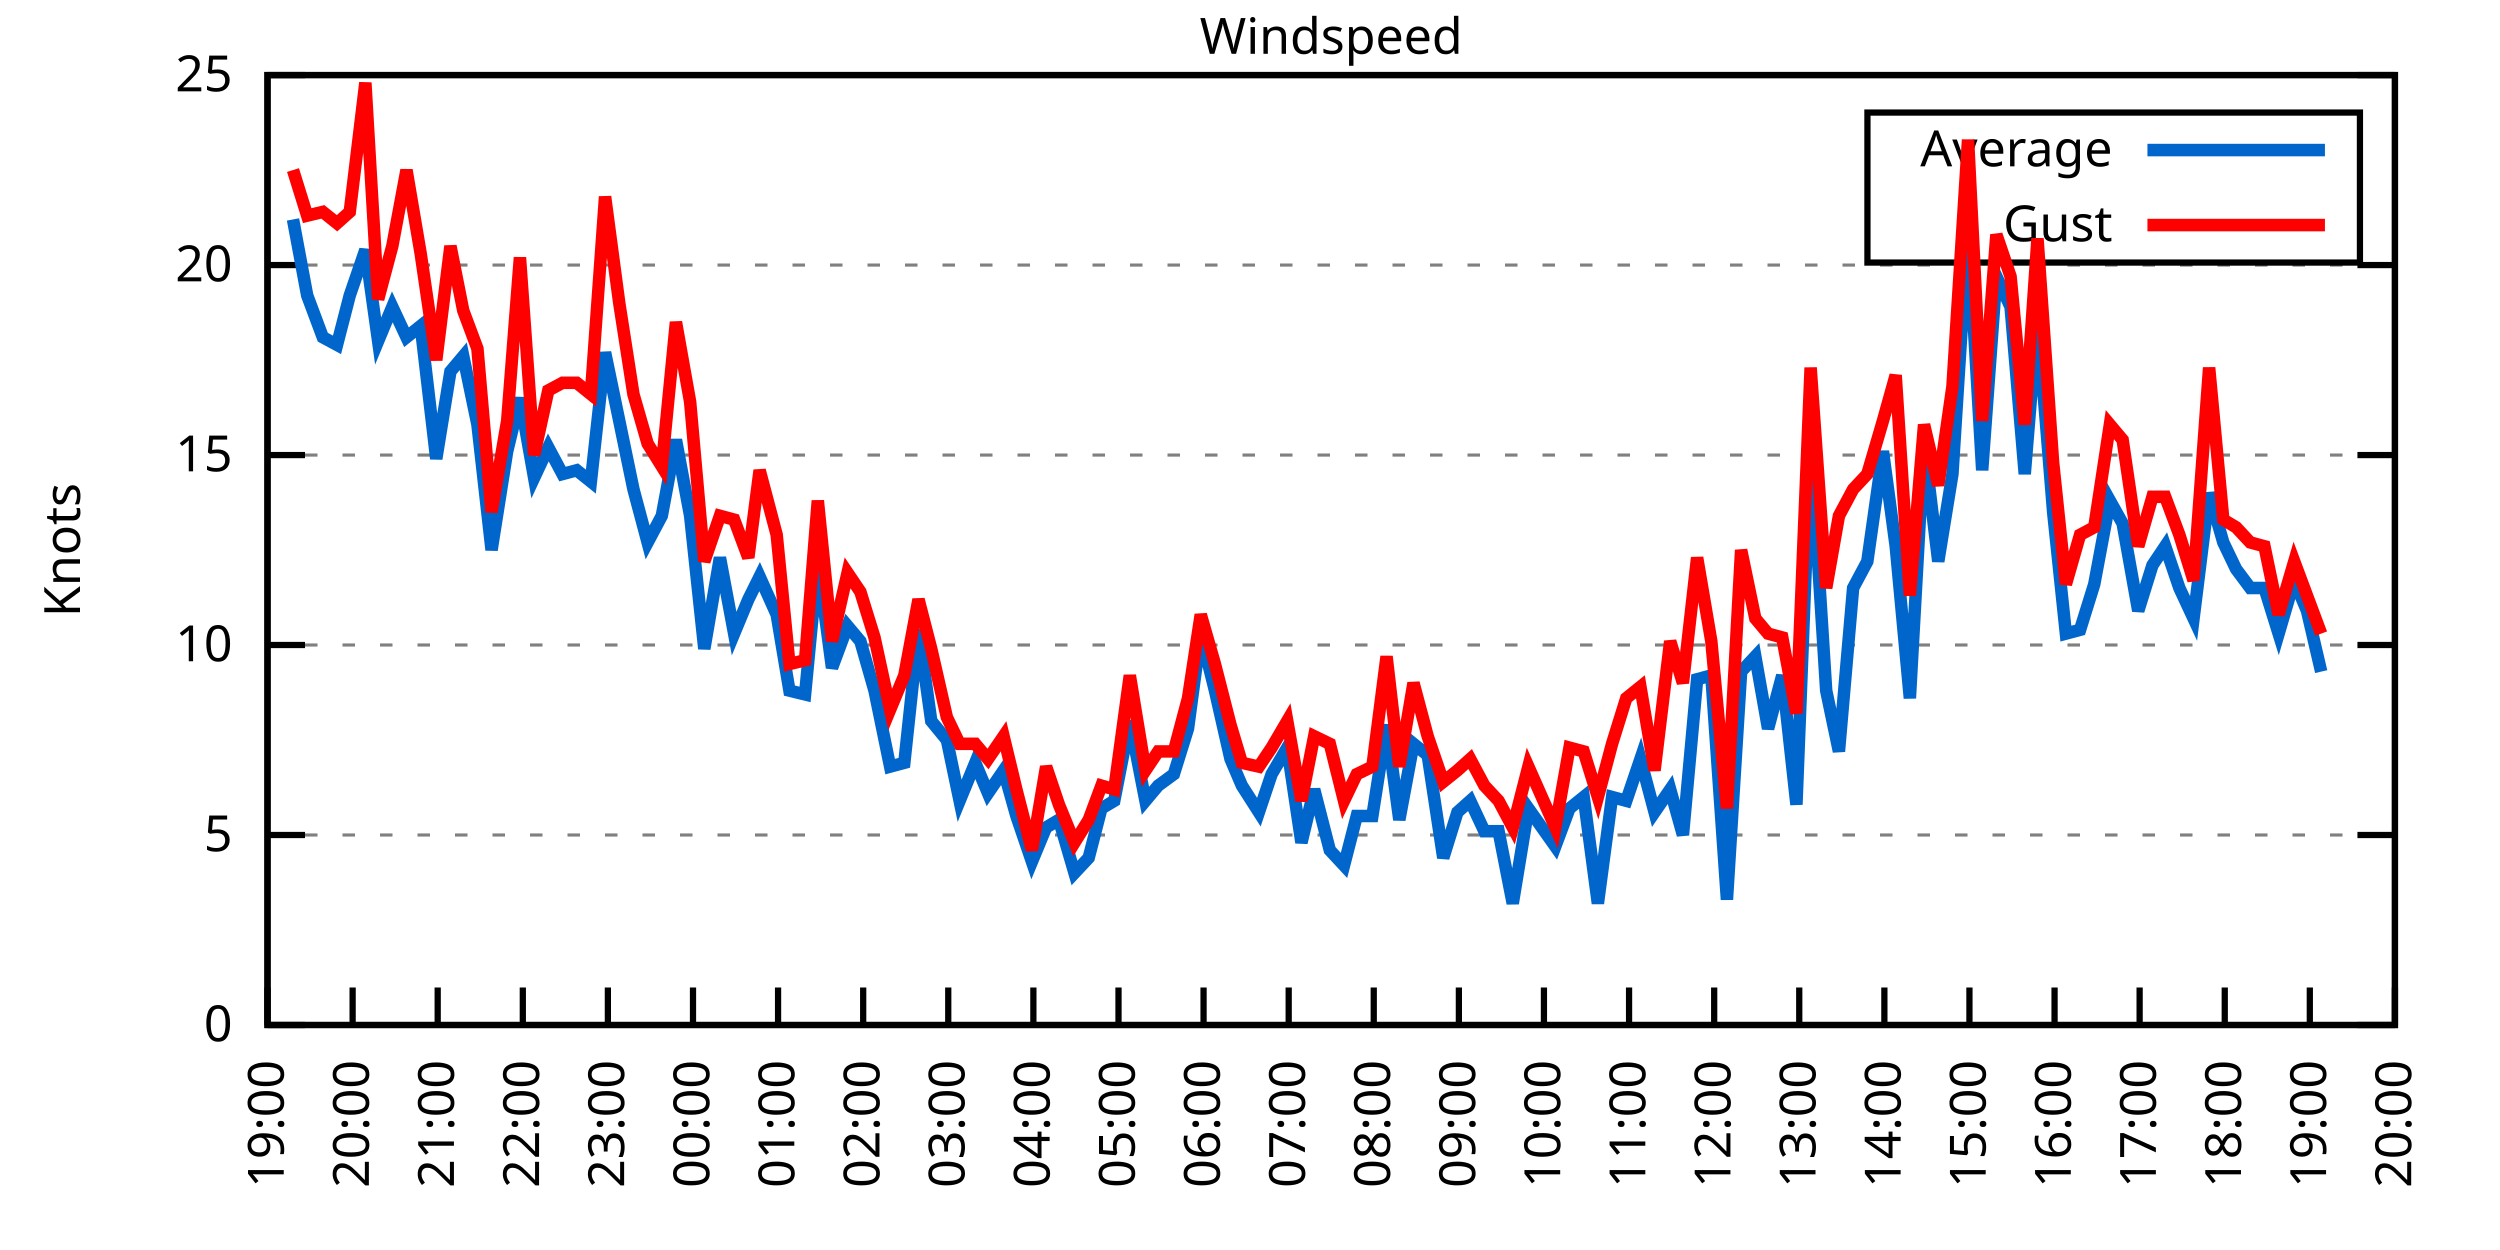
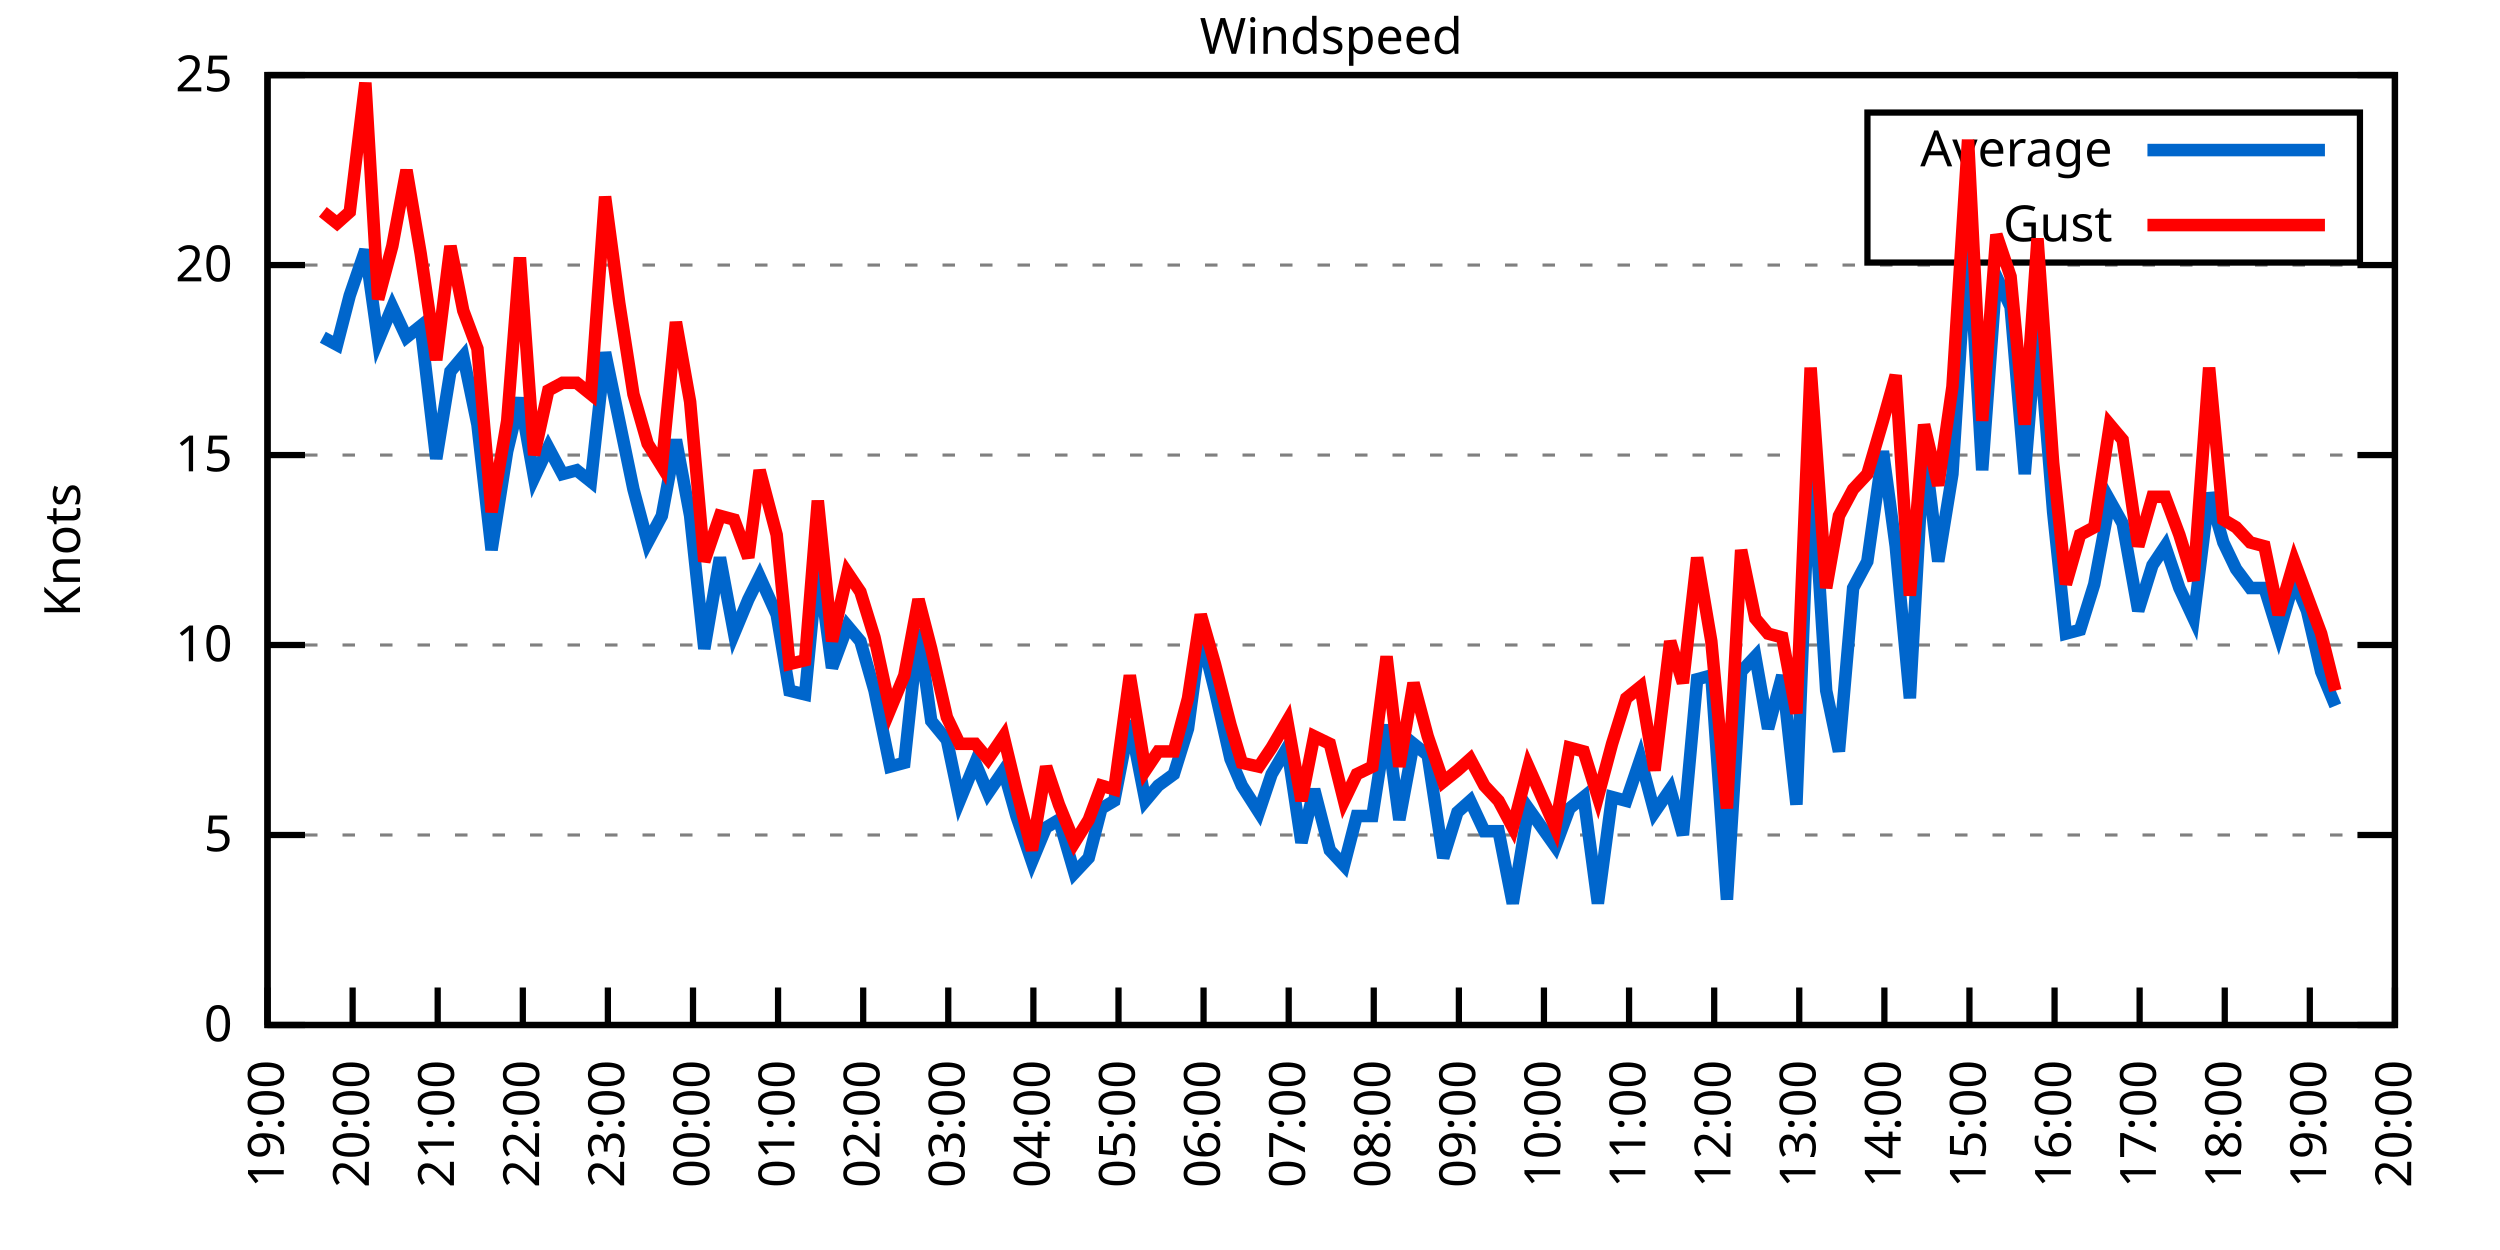
<svg xmlns="http://www.w3.org/2000/svg" xmlns:xlink="http://www.w3.org/1999/xlink" width="400" height="200" viewBox="0 0 400 200">
  <g id="gnuplot_canvas">
    <rect x="0" y="0" width="400" height="200" fill="none" />
    <defs>
      <circle id="gpDot" r="0.5" stroke-width="0.5" stroke="currentColor" />
      <path id="gpPt0" stroke-width="0.333" stroke="currentColor" d="M-1,0 h2 M0,-1 v2" />
      <path id="gpPt1" stroke-width="0.333" stroke="currentColor" d="M-1,-1 L1,1 M1,-1 L-1,1" />
      <path id="gpPt2" stroke-width="0.333" stroke="currentColor" d="M-1,0 L1,0 M0,-1 L0,1 M-1,-1 L1,1 M-1,1 L1,-1" />
      <rect id="gpPt3" stroke-width="0.333" stroke="currentColor" x="-1" y="-1" width="2" height="2" />
      <rect id="gpPt4" stroke-width="0.333" stroke="currentColor" fill="currentColor" x="-1" y="-1" width="2" height="2" />
      <circle id="gpPt5" stroke-width="0.333" stroke="currentColor" cx="0" cy="0" r="1" />
      <use xlink:href="#gpPt5" id="gpPt6" fill="currentColor" stroke="none" />
      <path id="gpPt7" stroke-width="0.333" stroke="currentColor" d="M0,-1.33 L-1.33,0.67 L1.33,0.67 z" />
      <use xlink:href="#gpPt7" id="gpPt8" fill="currentColor" stroke="none" />
      <use xlink:href="#gpPt7" id="gpPt9" stroke="currentColor" transform="rotate(180)" />
      <use xlink:href="#gpPt9" id="gpPt10" fill="currentColor" stroke="none" />
      <use xlink:href="#gpPt3" id="gpPt11" stroke="currentColor" transform="rotate(45)" />
      <use xlink:href="#gpPt11" id="gpPt12" fill="currentColor" stroke="none" />
      <path id="gpPt13" stroke-width="0.333" stroke="currentColor" d="M0,1.330 L1.265,0.411 L0.782,-1.067 L-0.782,-1.076 L-1.265,0.411 z" />
      <use xlink:href="#gpPt13" id="gpPt14" fill="currentColor" stroke="none" />
      <filter id="textbox" filterUnits="objectBoundingBox" x="0" y="0" height="1" width="1">
        <feFlood flood-color="white" flood-opacity="1" result="bgnd" />
        <feComposite in="SourceGraphic" in2="bgnd" operator="atop" />
      </filter>
      <filter id="greybox" filterUnits="objectBoundingBox" x="0" y="0" height="1" width="1">
        <feFlood flood-color="lightgrey" flood-opacity="1" result="grey" />
        <feComposite in="SourceGraphic" in2="grey" operator="atop" />
      </filter>
    </defs>
    <g fill="none" color="white" stroke="currentColor" stroke-width="1.00" stroke-linecap="butt" stroke-linejoin="miter">
</g>
    <g fill="none" color="black" stroke="currentColor" stroke-width="1.00" stroke-linecap="butt" stroke-linejoin="miter">
      <g stroke="none" shape-rendering="crispEdges">
        <polygon fill="rgb(255, 255, 255)" points="42.80,164.00 383.18,164.00 383.18,12.02 42.80,12.02 " />
      </g>
    </g>
    <g fill="none" color="black" stroke="currentColor" stroke-width="1.00" stroke-linecap="butt" stroke-linejoin="miter">
</g>
    <g fill="none" color="black" stroke="black" stroke-width="0.50" stroke-linecap="butt" stroke-linejoin="miter">
</g>
    <g fill="none" color="gray" stroke="currentColor" stroke-width="0.50" stroke-linecap="butt" stroke-linejoin="miter">
      <path stroke="gray" stroke-dasharray="2,4" class="gridline" d="M42.80,164.00 L383.19,164.00  " />
    </g>
    <g fill="none" color="gray" stroke="gray" stroke-width="1.00" stroke-linecap="butt" stroke-linejoin="miter">
</g>
    <g fill="none" color="black" stroke="currentColor" stroke-width="1.00" stroke-linecap="butt" stroke-linejoin="miter">
      <path stroke="black" d="M42.80,164.00 L48.80,164.00 M383.19,164.00 L377.19,164.00  " />
      <g transform="translate(37.20,166.60)" stroke="none" fill="black" font-family="Sans" font-size="8.00" text-anchor="end">
        <text>
          <tspan font-family="Sans"> 0</tspan>
        </text>
      </g>
    </g>
    <g fill="none" color="black" stroke="currentColor" stroke-width="1.00" stroke-linecap="butt" stroke-linejoin="miter">
</g>
    <g fill="none" color="black" stroke="black" stroke-width="0.50" stroke-linecap="butt" stroke-linejoin="miter">
</g>
    <g fill="none" color="gray" stroke="currentColor" stroke-width="0.50" stroke-linecap="butt" stroke-linejoin="miter">
      <path stroke="gray" stroke-dasharray="2,4" class="gridline" d="M42.80,133.60 L383.19,133.60  " />
    </g>
    <g fill="none" color="gray" stroke="gray" stroke-width="1.00" stroke-linecap="butt" stroke-linejoin="miter">
</g>
    <g fill="none" color="black" stroke="currentColor" stroke-width="1.00" stroke-linecap="butt" stroke-linejoin="miter">
      <path stroke="black" d="M42.80,133.60 L48.80,133.60 M383.19,133.60 L377.19,133.60  " />
      <g transform="translate(37.20,136.20)" stroke="none" fill="black" font-family="Sans" font-size="8.00" text-anchor="end">
        <text>
          <tspan font-family="Sans"> 5</tspan>
        </text>
      </g>
    </g>
    <g fill="none" color="black" stroke="currentColor" stroke-width="1.00" stroke-linecap="butt" stroke-linejoin="miter">
</g>
    <g fill="none" color="black" stroke="black" stroke-width="0.50" stroke-linecap="butt" stroke-linejoin="miter">
</g>
    <g fill="none" color="gray" stroke="currentColor" stroke-width="0.50" stroke-linecap="butt" stroke-linejoin="miter">
      <path stroke="gray" stroke-dasharray="2,4" class="gridline" d="M42.80,103.20 L383.19,103.20  " />
    </g>
    <g fill="none" color="gray" stroke="gray" stroke-width="1.00" stroke-linecap="butt" stroke-linejoin="miter">
</g>
    <g fill="none" color="black" stroke="currentColor" stroke-width="1.00" stroke-linecap="butt" stroke-linejoin="miter">
      <path stroke="black" d="M42.80,103.20 L48.80,103.20 M383.19,103.20 L377.19,103.20  " />
      <g transform="translate(37.20,105.80)" stroke="none" fill="black" font-family="Sans" font-size="8.00" text-anchor="end">
        <text>
          <tspan font-family="Sans"> 10</tspan>
        </text>
      </g>
    </g>
    <g fill="none" color="black" stroke="currentColor" stroke-width="1.00" stroke-linecap="butt" stroke-linejoin="miter">
</g>
    <g fill="none" color="black" stroke="black" stroke-width="0.50" stroke-linecap="butt" stroke-linejoin="miter">
</g>
    <g fill="none" color="gray" stroke="currentColor" stroke-width="0.50" stroke-linecap="butt" stroke-linejoin="miter">
      <path stroke="gray" stroke-dasharray="2,4" class="gridline" d="M42.80,72.81 L383.19,72.81  " />
    </g>
    <g fill="none" color="gray" stroke="gray" stroke-width="1.00" stroke-linecap="butt" stroke-linejoin="miter">
</g>
    <g fill="none" color="black" stroke="currentColor" stroke-width="1.00" stroke-linecap="butt" stroke-linejoin="miter">
      <path stroke="black" d="M42.80,72.81 L48.80,72.81 M383.19,72.81 L377.19,72.81  " />
      <g transform="translate(37.20,75.41)" stroke="none" fill="black" font-family="Sans" font-size="8.00" text-anchor="end">
        <text>
          <tspan font-family="Sans"> 15</tspan>
        </text>
      </g>
    </g>
    <g fill="none" color="black" stroke="currentColor" stroke-width="1.00" stroke-linecap="butt" stroke-linejoin="miter">
</g>
    <g fill="none" color="black" stroke="black" stroke-width="0.50" stroke-linecap="butt" stroke-linejoin="miter">
</g>
    <g fill="none" color="gray" stroke="currentColor" stroke-width="0.50" stroke-linecap="butt" stroke-linejoin="miter">
      <path stroke="gray" stroke-dasharray="2,4" class="gridline" d="M42.80,42.41 L383.19,42.41  " />
    </g>
    <g fill="none" color="gray" stroke="gray" stroke-width="1.00" stroke-linecap="butt" stroke-linejoin="miter">
</g>
    <g fill="none" color="black" stroke="currentColor" stroke-width="1.00" stroke-linecap="butt" stroke-linejoin="miter">
      <path stroke="black" d="M42.80,42.41 L48.80,42.41 M383.19,42.41 L377.19,42.41  " />
      <g transform="translate(37.20,45.01)" stroke="none" fill="black" font-family="Sans" font-size="8.00" text-anchor="end">
        <text>
          <tspan font-family="Sans"> 20</tspan>
        </text>
      </g>
    </g>
    <g fill="none" color="black" stroke="currentColor" stroke-width="1.00" stroke-linecap="butt" stroke-linejoin="miter">
</g>
    <g fill="none" color="black" stroke="black" stroke-width="0.50" stroke-linecap="butt" stroke-linejoin="miter">
</g>
    <g fill="none" color="gray" stroke="currentColor" stroke-width="0.50" stroke-linecap="butt" stroke-linejoin="miter">
      <path stroke="gray" stroke-dasharray="2,4" class="gridline" d="M42.80,12.01 L383.19,12.01  " />
    </g>
    <g fill="none" color="gray" stroke="gray" stroke-width="1.00" stroke-linecap="butt" stroke-linejoin="miter">
</g>
    <g fill="none" color="black" stroke="currentColor" stroke-width="1.00" stroke-linecap="butt" stroke-linejoin="miter">
      <path stroke="black" d="M42.80,12.01 L48.80,12.01 M383.19,12.01 L377.19,12.01  " />
      <g transform="translate(37.20,14.61)" stroke="none" fill="black" font-family="Sans" font-size="8.00" text-anchor="end">
        <text>
          <tspan font-family="Sans"> 25</tspan>
        </text>
      </g>
    </g>
    <g fill="none" color="black" stroke="currentColor" stroke-width="1.00" stroke-linecap="butt" stroke-linejoin="miter">
      <path stroke="black" d="M42.80,164.00 L42.80,158.00  " />
      <g transform="translate(45.40,169.60) rotate(270.00)" stroke="none" fill="black" font-family="Sans" font-size="8.00" text-anchor="end">
        <text>
          <tspan font-family="Sans">19:00</tspan>
        </text>
      </g>
    </g>
    <g fill="none" color="black" stroke="currentColor" stroke-width="1.00" stroke-linecap="butt" stroke-linejoin="miter">
      <path stroke="black" d="M56.42,164.00 L56.42,158.00  " />
      <g transform="translate(59.02,169.60) rotate(270.00)" stroke="none" fill="black" font-family="Sans" font-size="8.00" text-anchor="end">
        <text>
          <tspan font-family="Sans">20:00</tspan>
        </text>
      </g>
    </g>
    <g fill="none" color="black" stroke="currentColor" stroke-width="1.00" stroke-linecap="butt" stroke-linejoin="miter">
      <path stroke="black" d="M70.03,164.00 L70.03,158.00  " />
      <g transform="translate(72.63,169.60) rotate(270.00)" stroke="none" fill="black" font-family="Sans" font-size="8.00" text-anchor="end">
        <text>
          <tspan font-family="Sans">21:00</tspan>
        </text>
      </g>
    </g>
    <g fill="none" color="black" stroke="currentColor" stroke-width="1.00" stroke-linecap="butt" stroke-linejoin="miter">
      <path stroke="black" d="M83.65,164.00 L83.65,158.00  " />
      <g transform="translate(86.25,169.60) rotate(270.00)" stroke="none" fill="black" font-family="Sans" font-size="8.00" text-anchor="end">
        <text>
          <tspan font-family="Sans">22:00</tspan>
        </text>
      </g>
    </g>
    <g fill="none" color="black" stroke="currentColor" stroke-width="1.00" stroke-linecap="butt" stroke-linejoin="miter">
      <path stroke="black" d="M97.26,164.00 L97.26,158.00  " />
      <g transform="translate(99.86,169.60) rotate(270.00)" stroke="none" fill="black" font-family="Sans" font-size="8.00" text-anchor="end">
        <text>
          <tspan font-family="Sans">23:00</tspan>
        </text>
      </g>
    </g>
    <g fill="none" color="black" stroke="currentColor" stroke-width="1.00" stroke-linecap="butt" stroke-linejoin="miter">
      <path stroke="black" d="M110.88,164.00 L110.88,158.00  " />
      <g transform="translate(113.48,169.60) rotate(270.00)" stroke="none" fill="black" font-family="Sans" font-size="8.00" text-anchor="end">
        <text>
          <tspan font-family="Sans">00:00</tspan>
        </text>
      </g>
    </g>
    <g fill="none" color="black" stroke="currentColor" stroke-width="1.00" stroke-linecap="butt" stroke-linejoin="miter">
      <path stroke="black" d="M124.49,164.00 L124.49,158.00  " />
      <g transform="translate(127.09,169.60) rotate(270.00)" stroke="none" fill="black" font-family="Sans" font-size="8.00" text-anchor="end">
        <text>
          <tspan font-family="Sans">01:00</tspan>
        </text>
      </g>
    </g>
    <g fill="none" color="black" stroke="currentColor" stroke-width="1.00" stroke-linecap="butt" stroke-linejoin="miter">
      <path stroke="black" d="M138.11,164.00 L138.11,158.00  " />
      <g transform="translate(140.71,169.60) rotate(270.00)" stroke="none" fill="black" font-family="Sans" font-size="8.00" text-anchor="end">
        <text>
          <tspan font-family="Sans">02:00</tspan>
        </text>
      </g>
    </g>
    <g fill="none" color="black" stroke="currentColor" stroke-width="1.00" stroke-linecap="butt" stroke-linejoin="miter">
      <path stroke="black" d="M151.72,164.00 L151.72,158.00  " />
      <g transform="translate(154.32,169.60) rotate(270.00)" stroke="none" fill="black" font-family="Sans" font-size="8.00" text-anchor="end">
        <text>
          <tspan font-family="Sans">03:00</tspan>
        </text>
      </g>
    </g>
    <g fill="none" color="black" stroke="currentColor" stroke-width="1.00" stroke-linecap="butt" stroke-linejoin="miter">
      <path stroke="black" d="M165.34,164.00 L165.34,158.00  " />
      <g transform="translate(167.94,169.60) rotate(270.00)" stroke="none" fill="black" font-family="Sans" font-size="8.00" text-anchor="end">
        <text>
          <tspan font-family="Sans">04:00</tspan>
        </text>
      </g>
    </g>
    <g fill="none" color="black" stroke="currentColor" stroke-width="1.00" stroke-linecap="butt" stroke-linejoin="miter">
      <path stroke="black" d="M178.96,164.00 L178.96,158.00  " />
      <g transform="translate(181.56,169.60) rotate(270.00)" stroke="none" fill="black" font-family="Sans" font-size="8.00" text-anchor="end">
        <text>
          <tspan font-family="Sans">05:00</tspan>
        </text>
      </g>
    </g>
    <g fill="none" color="black" stroke="currentColor" stroke-width="1.00" stroke-linecap="butt" stroke-linejoin="miter">
      <path stroke="black" d="M192.57,164.00 L192.57,158.00  " />
      <g transform="translate(195.17,169.60) rotate(270.00)" stroke="none" fill="black" font-family="Sans" font-size="8.00" text-anchor="end">
        <text>
          <tspan font-family="Sans">06:00</tspan>
        </text>
      </g>
    </g>
    <g fill="none" color="black" stroke="currentColor" stroke-width="1.00" stroke-linecap="butt" stroke-linejoin="miter">
      <path stroke="black" d="M206.19,164.00 L206.19,158.00  " />
      <g transform="translate(208.79,169.60) rotate(270.00)" stroke="none" fill="black" font-family="Sans" font-size="8.00" text-anchor="end">
        <text>
          <tspan font-family="Sans">07:00</tspan>
        </text>
      </g>
    </g>
    <g fill="none" color="black" stroke="currentColor" stroke-width="1.00" stroke-linecap="butt" stroke-linejoin="miter">
      <path stroke="black" d="M219.80,164.00 L219.80,158.00  " />
      <g transform="translate(222.40,169.60) rotate(270.00)" stroke="none" fill="black" font-family="Sans" font-size="8.00" text-anchor="end">
        <text>
          <tspan font-family="Sans">08:00</tspan>
        </text>
      </g>
    </g>
    <g fill="none" color="black" stroke="currentColor" stroke-width="1.00" stroke-linecap="butt" stroke-linejoin="miter">
      <path stroke="black" d="M233.42,164.00 L233.42,158.00  " />
      <g transform="translate(236.02,169.60) rotate(270.00)" stroke="none" fill="black" font-family="Sans" font-size="8.00" text-anchor="end">
        <text>
          <tspan font-family="Sans">09:00</tspan>
        </text>
      </g>
    </g>
    <g fill="none" color="black" stroke="currentColor" stroke-width="1.00" stroke-linecap="butt" stroke-linejoin="miter">
      <path stroke="black" d="M247.03,164.00 L247.03,158.00  " />
      <g transform="translate(249.63,169.60) rotate(270.00)" stroke="none" fill="black" font-family="Sans" font-size="8.00" text-anchor="end">
        <text>
          <tspan font-family="Sans">10:00</tspan>
        </text>
      </g>
    </g>
    <g fill="none" color="black" stroke="currentColor" stroke-width="1.00" stroke-linecap="butt" stroke-linejoin="miter">
      <path stroke="black" d="M260.65,164.00 L260.65,158.00  " />
      <g transform="translate(263.25,169.60) rotate(270.00)" stroke="none" fill="black" font-family="Sans" font-size="8.00" text-anchor="end">
        <text>
          <tspan font-family="Sans">11:00</tspan>
        </text>
      </g>
    </g>
    <g fill="none" color="black" stroke="currentColor" stroke-width="1.00" stroke-linecap="butt" stroke-linejoin="miter">
      <path stroke="black" d="M274.27,164.00 L274.27,158.00  " />
      <g transform="translate(276.87,169.60) rotate(270.00)" stroke="none" fill="black" font-family="Sans" font-size="8.00" text-anchor="end">
        <text>
          <tspan font-family="Sans">12:00</tspan>
        </text>
      </g>
    </g>
    <g fill="none" color="black" stroke="currentColor" stroke-width="1.00" stroke-linecap="butt" stroke-linejoin="miter">
      <path stroke="black" d="M287.88,164.00 L287.88,158.00  " />
      <g transform="translate(290.48,169.60) rotate(270.00)" stroke="none" fill="black" font-family="Sans" font-size="8.00" text-anchor="end">
        <text>
          <tspan font-family="Sans">13:00</tspan>
        </text>
      </g>
    </g>
    <g fill="none" color="black" stroke="currentColor" stroke-width="1.00" stroke-linecap="butt" stroke-linejoin="miter">
      <path stroke="black" d="M301.50,164.00 L301.50,158.00  " />
      <g transform="translate(304.10,169.60) rotate(270.00)" stroke="none" fill="black" font-family="Sans" font-size="8.00" text-anchor="end">
        <text>
          <tspan font-family="Sans">14:00</tspan>
        </text>
      </g>
    </g>
    <g fill="none" color="black" stroke="currentColor" stroke-width="1.00" stroke-linecap="butt" stroke-linejoin="miter">
      <path stroke="black" d="M315.11,164.00 L315.11,158.00  " />
      <g transform="translate(317.71,169.60) rotate(270.00)" stroke="none" fill="black" font-family="Sans" font-size="8.00" text-anchor="end">
        <text>
          <tspan font-family="Sans">15:00</tspan>
        </text>
      </g>
    </g>
    <g fill="none" color="black" stroke="currentColor" stroke-width="1.00" stroke-linecap="butt" stroke-linejoin="miter">
      <path stroke="black" d="M328.73,164.00 L328.73,158.00  " />
      <g transform="translate(331.33,169.60) rotate(270.00)" stroke="none" fill="black" font-family="Sans" font-size="8.00" text-anchor="end">
        <text>
          <tspan font-family="Sans">16:00</tspan>
        </text>
      </g>
    </g>
    <g fill="none" color="black" stroke="currentColor" stroke-width="1.00" stroke-linecap="butt" stroke-linejoin="miter">
      <path stroke="black" d="M342.34,164.00 L342.34,158.00  " />
      <g transform="translate(344.94,169.60) rotate(270.00)" stroke="none" fill="black" font-family="Sans" font-size="8.00" text-anchor="end">
        <text>
          <tspan font-family="Sans">17:00</tspan>
        </text>
      </g>
    </g>
    <g fill="none" color="black" stroke="currentColor" stroke-width="1.00" stroke-linecap="butt" stroke-linejoin="miter">
      <path stroke="black" d="M355.96,164.00 L355.96,158.00  " />
      <g transform="translate(358.56,169.60) rotate(270.00)" stroke="none" fill="black" font-family="Sans" font-size="8.00" text-anchor="end">
        <text>
          <tspan font-family="Sans">18:00</tspan>
        </text>
      </g>
    </g>
    <g fill="none" color="black" stroke="currentColor" stroke-width="1.00" stroke-linecap="butt" stroke-linejoin="miter">
      <path stroke="black" d="M369.57,164.00 L369.57,158.00  " />
      <g transform="translate(372.17,169.60) rotate(270.00)" stroke="none" fill="black" font-family="Sans" font-size="8.00" text-anchor="end">
        <text>
          <tspan font-family="Sans">19:00</tspan>
        </text>
      </g>
    </g>
    <g fill="none" color="black" stroke="currentColor" stroke-width="1.00" stroke-linecap="butt" stroke-linejoin="miter">
      <path stroke="black" d="M383.19,164.00 L383.19,158.00  " />
      <g transform="translate(385.79,169.60) rotate(270.00)" stroke="none" fill="black" font-family="Sans" font-size="8.00" text-anchor="end">
        <text>
          <tspan font-family="Sans">20:00</tspan>
        </text>
      </g>
    </g>
    <g fill="none" color="black" stroke="currentColor" stroke-width="1.00" stroke-linecap="butt" stroke-linejoin="miter">
</g>
    <g fill="none" color="black" stroke="currentColor" stroke-width="1.00" stroke-linecap="butt" stroke-linejoin="miter">
      <path stroke="black" d="M42.80,12.01 L42.80,164.00 L383.19,164.00 L383.19,12.01 L42.80,12.01 Z  " />
    </g>
    <g fill="none" color="black" stroke="currentColor" stroke-width="1.00" stroke-linecap="butt" stroke-linejoin="miter">
</g>
    <g fill="none" color="black" stroke="currentColor" stroke-width="1.00" stroke-linecap="butt" stroke-linejoin="miter">
      <path stroke="black" d="M298.79,42.01 L298.79,18.01 L377.59,18.01 L377.59,42.01 L298.79,42.01 Z  " />
    </g>
    <g id="Windspeed_plot_1">
      <g fill="none" color="white" stroke="black" stroke-width="2.00" stroke-linecap="butt" stroke-linejoin="miter">
</g>
      <g fill="none" color="black" stroke="currentColor" stroke-width="2.00" stroke-linecap="butt" stroke-linejoin="miter">
        <g transform="translate(337.99,26.61)" stroke="none" fill="black" font-family="Sans" font-size="8.00" text-anchor="end">
          <text>
            <tspan font-family="Sans">Average</tspan>
          </text>
        </g>
      </g>
      <g fill="none" color="black" stroke="currentColor" stroke-width="2.00" stroke-linecap="butt" stroke-linejoin="miter">
-         <path stroke="rgb(  0, 102, 204)" d="M343.59,24.01 L371.99,24.01 M46.88,35.11 L49.15,47.27 L51.65,53.96 L53.92,55.18 L55.96,47.27 L58.46,39.98   L60.50,54.57 L62.77,49.10 L65.04,53.96 L67.31,52.14 L69.80,73.41 L72.07,59.43 L74.12,57.00 L76.39,67.94   L78.65,88.00 L81.15,72.20 L83.19,63.69 L85.46,76.45 L87.73,71.59 L90.00,75.85 L92.27,75.24 L94.54,77.06   L96.81,56.39 L99.08,67.33 L101.35,78.28 L103.62,86.79 L105.89,82.53 L108.15,70.37 L110.42,82.53 L112.69,103.81   L115.19,89.22 L117.46,101.38 L119.73,95.91 L121.54,92.26 L124.27,98.34 L126.31,110.50 L128.81,111.11 L130.85,89.83   L133.12,106.85 L135.61,100.16 L137.66,102.60 L139.92,110.50 L142.42,122.66 L144.69,122.05 L146.96,100.77 L149.00,115.36   L151.50,118.40 L153.54,128.13 L156.04,122.05 L158.08,126.91 L160.57,123.27 L162.62,130.56 L165.11,137.86 L167.38,132.39   L169.43,131.17 L171.92,139.68 L174.19,137.25 L176.23,129.35 L178.28,128.13 L180.77,115.36 L183.27,128.13 L185.31,125.70   L187.81,123.87 L190.08,116.58 L192.12,101.38 L194.39,110.50 L196.88,121.44 L198.70,125.70 L201.42,129.95 L203.46,123.87   L205.96,119.62 L208.23,134.82 L210.27,126.31 L212.77,136.03 L215.04,138.47 L217.08,130.56 L219.58,130.56 L221.85,115.97   L223.89,131.17 L226.16,119.01 L228.43,120.83 L230.92,137.25 L233.19,129.95 L235.23,128.13 L237.50,132.99 L239.77,132.99   L242.04,144.55 L244.54,129.35 L248.85,135.43 L251.12,129.35 L253.39,127.52 L255.66,144.55 L257.93,127.52 L260.20,128.13   L262.47,121.44 L264.73,129.95 L267.23,126.31 L269.27,133.60 L271.54,108.68 L273.81,108.07 L276.31,143.94 L278.58,107.46   L280.85,105.03 L282.89,116.58 L285.16,108.07 L287.43,128.74 L289.70,70.98 L292.19,110.50 L294.23,120.23 L296.50,94.08   L298.77,89.83 L301.27,72.20 L303.31,87.40 L305.58,111.72 L307.85,70.98 L310.12,89.83 L312.39,75.85 L314.89,36.33   L317.15,75.24 L319.42,44.23 L321.69,49.10 L323.96,75.85 L326.00,50.92 L328.50,81.93 L330.54,101.38 L332.81,100.77   L335.08,93.48 L337.58,80.10 L339.62,83.75 L342.12,97.73 L344.39,90.44 L346.43,87.40 L348.70,94.08 L350.97,98.95   L353.46,78.89 L355.73,86.79 L357.77,91.04 L360.04,94.08 L362.31,94.08 L364.58,101.38 L367.08,92.87 L369.12,97.73   L371.39,107.46  " />
+         <path stroke="rgb(  0, 102, 204)" d="M343.59,24.01 L371.99,24.01 M51.65,53.96 L53.92,55.18 L55.96,47.27 L58.46,39.98 L60.50,54.57 L62.77,49.10   L65.04,53.96 L67.31,52.14 L69.80,73.41 L72.07,59.43 L74.12,57.00 L76.39,67.94 L78.65,88.00 L81.15,72.20   L83.19,63.69 L85.46,76.45 L87.73,71.59 L90.00,75.85 L92.27,75.24 L94.54,77.06 L96.81,56.39 L99.08,67.33   L101.35,78.28 L103.62,86.79 L105.89,82.53 L108.15,70.37 L110.42,82.53 L112.69,103.81 L115.19,89.22 L117.46,101.38   L119.73,95.91 L121.54,92.26 L124.27,98.34 L126.31,110.50 L128.81,111.11 L130.85,89.83 L133.12,106.85 L135.61,100.16   L137.66,102.60 L139.92,110.50 L142.42,122.66 L144.69,122.05 L146.96,100.77 L149.00,115.36 L151.50,118.40 L153.54,128.13   L156.04,122.05 L158.08,126.91 L160.57,123.27 L162.62,130.56 L165.11,137.86 L167.38,132.39 L169.43,131.17 L171.92,139.68   L174.19,137.25 L176.23,129.35 L178.28,128.13 L180.77,115.36 L183.27,128.13 L185.31,125.70 L187.81,123.87 L190.08,116.58   L192.12,101.38 L194.39,110.50 L196.88,121.44 L198.70,125.70 L201.42,129.95 L203.46,123.87 L205.96,119.62 L208.23,134.82   L210.27,126.31 L212.77,136.03 L215.04,138.47 L217.08,130.56 L219.58,130.56 L221.85,115.97 L223.89,131.17 L226.16,119.01   L228.43,120.83 L230.92,137.25 L233.19,129.95 L235.23,128.13 L237.50,132.99 L239.77,132.99 L242.04,144.55 L244.54,129.35   L248.85,135.43 L251.12,129.35 L253.39,127.52 L255.66,144.55 L257.93,127.52 L260.20,128.13 L262.47,121.44 L264.73,129.95   L267.23,126.31 L269.27,133.60 L271.54,108.68 L273.81,108.07 L276.31,143.94 L278.58,107.46 L280.85,105.03 L282.89,116.58   L285.16,108.07 L287.43,128.74 L289.70,70.98 L292.19,110.50 L294.23,120.23 L296.50,94.08 L298.77,89.83 L301.27,72.20   L303.31,87.40 L305.58,111.72 L307.85,70.98 L310.12,89.83 L312.39,75.85 L314.89,36.33 L317.15,75.24 L319.42,44.23   L321.69,49.10 L323.96,75.85 L326.00,50.92 L328.50,81.93 L330.54,101.38 L332.81,100.77 L335.08,93.48 L337.58,80.10   L339.62,83.75 L342.12,97.73 L344.39,90.44 L346.43,87.40 L348.70,94.08 L350.97,98.95 L353.46,78.89 L355.73,86.79   L357.77,91.04 L360.04,94.08 L362.31,94.08 L364.58,101.38 L367.08,92.87 L369.12,97.73 L371.39,107.46 L373.66,112.93    " />
      </g>
    </g>
    <g id="Windspeed_plot_2">
      <g fill="none" color="black" stroke="currentColor" stroke-width="2.00" stroke-linecap="butt" stroke-linejoin="miter">
        <g transform="translate(337.99,38.61)" stroke="none" fill="black" font-family="Sans" font-size="8.00" text-anchor="end">
          <text>
            <tspan font-family="Sans">Gust</tspan>
          </text>
        </g>
      </g>
      <g fill="none" color="black" stroke="currentColor" stroke-width="2.00" stroke-linecap="butt" stroke-linejoin="miter">
-         <path stroke="rgb(255,   0,   0)" d="M343.59,36.01 L371.99,36.01 M46.88,27.21 L49.15,34.50 L51.65,33.90 L53.92,35.72 L55.96,33.90 L58.46,13.23   L60.50,47.88 L62.77,39.37 L65.04,27.21 L67.31,40.58 L69.80,57.61 L72.07,39.37 L74.12,49.70 L76.39,55.78   L78.65,81.93 L81.15,67.33 L83.19,41.19 L85.46,72.81 L87.73,62.47 L90.00,61.25 L92.27,61.25 L94.54,63.08   L96.81,31.46 L99.08,48.49 L101.35,63.08 L103.62,70.98 L105.89,74.63 L108.15,51.53 L110.42,64.29 L112.69,89.83   L115.19,82.53 L117.46,83.14 L119.73,89.22 L121.54,75.24 L124.27,85.57 L126.31,106.24 L128.81,105.64 L130.85,80.10   L133.12,102.60 L135.61,91.65 L137.66,94.69 L139.92,101.99 L142.42,113.54 L144.69,108.07 L146.96,95.91 L149.00,103.81   L151.50,114.76 L153.54,119.01 L156.04,119.01 L158.08,121.44 L160.57,117.80 L162.62,126.31 L165.11,136.03 L167.38,122.66   L169.43,128.74 L171.92,134.82 L174.19,131.17 L176.23,125.70 L178.28,126.31 L180.77,108.07 L183.27,123.27 L185.31,120.23   L187.81,120.23 L190.08,111.72 L192.12,98.34 L194.39,106.24 L196.88,115.97 L198.70,122.05 L201.42,122.66 L203.46,119.62   L205.96,115.36 L208.23,128.13 L210.27,117.80 L212.77,119.01 L215.04,128.13 L217.08,123.87 L219.58,122.66 L221.85,105.03   L223.89,122.66 L226.16,109.28 L228.43,117.80 L230.92,125.09 L233.19,123.27 L235.23,121.44 L237.50,125.70 L239.77,128.13   L242.04,132.39 L244.54,122.66 L248.85,132.39 L251.12,119.62 L253.39,120.23 L255.66,127.52 L257.93,119.01 L260.20,111.72   L262.47,109.89 L264.73,123.27 L267.23,102.60 L269.27,109.28 L271.54,89.22 L273.81,102.60 L276.31,129.35 L278.58,88.00   L280.85,98.95 L282.89,101.38 L285.16,101.99 L287.43,114.15 L289.70,58.82 L292.19,94.08 L294.23,82.53 L296.50,78.28   L298.77,75.85 L301.27,67.33 L303.31,60.04 L305.58,95.30 L307.85,67.94 L310.12,77.67 L312.39,61.86 L314.89,22.35   L317.15,67.33 L319.42,37.54 L321.69,44.23 L323.96,67.94 L326.00,38.15 L328.50,74.02 L330.54,93.48 L332.81,85.57   L335.08,84.36 L337.58,67.94 L339.62,70.37 L342.12,87.40 L344.39,79.49 L346.43,79.49 L348.70,85.57 L350.97,92.87   L353.46,58.82 L355.73,83.14 L357.77,84.36 L360.04,86.79 L362.31,87.40 L364.58,98.34 L367.08,89.83 L369.12,95.30   L371.39,101.38  " />
+         <path stroke="rgb(255,   0,   0)" d="M343.59,36.01 L371.99,36.01 M51.65,33.90 L53.92,35.72 L55.96,33.90 L58.46,13.23 L60.50,47.88 L62.77,39.37   L65.04,27.21 L67.31,40.58 L69.80,57.61 L72.07,39.37 L74.12,49.70 L76.39,55.78 L78.65,81.93 L81.15,67.33   L83.19,41.19 L85.46,72.81 L87.73,62.47 L90.00,61.25 L92.27,61.25 L94.54,63.08 L96.81,31.46 L99.08,48.49   L101.35,63.08 L103.62,70.98 L105.89,74.63 L108.15,51.53 L110.42,64.29 L112.69,89.83 L115.19,82.53 L117.46,83.14   L119.73,89.22 L121.54,75.24 L124.27,85.57 L126.31,106.24 L128.81,105.64 L130.85,80.10 L133.12,102.60 L135.61,91.65   L137.66,94.69 L139.92,101.99 L142.42,113.54 L144.69,108.07 L146.96,95.91 L149.00,103.81 L151.50,114.76 L153.54,119.01   L156.04,119.01 L158.08,121.44 L160.57,117.80 L162.62,126.31 L165.11,136.03 L167.38,122.66 L169.43,128.74 L171.92,134.82   L174.19,131.17 L176.23,125.70 L178.28,126.31 L180.77,108.07 L183.27,123.27 L185.31,120.23 L187.81,120.23 L190.08,111.72   L192.12,98.34 L194.39,106.24 L196.88,115.97 L198.70,122.05 L201.42,122.66 L203.46,119.62 L205.96,115.36 L208.23,128.13   L210.27,117.80 L212.77,119.01 L215.04,128.13 L217.08,123.87 L219.58,122.66 L221.85,105.03 L223.89,122.66 L226.16,109.28   L228.43,117.80 L230.92,125.09 L233.19,123.27 L235.23,121.44 L237.50,125.70 L239.77,128.13 L242.04,132.39 L244.54,122.66   L248.85,132.39 L251.12,119.62 L253.39,120.23 L255.66,127.52 L257.93,119.01 L260.20,111.72 L262.47,109.89 L264.73,123.27   L267.23,102.60 L269.27,109.28 L271.54,89.22 L273.81,102.60 L276.31,129.35 L278.58,88.00 L280.85,98.95 L282.89,101.38   L285.16,101.99 L287.43,114.15 L289.70,58.82 L292.19,94.08 L294.23,82.53 L296.50,78.28 L298.77,75.85 L301.27,67.33   L303.31,60.04 L305.58,95.30 L307.85,67.94 L310.12,77.67 L312.39,61.86 L314.89,22.35 L317.15,67.33 L319.42,37.54   L321.69,44.23 L323.96,67.94 L326.00,38.15 L328.50,74.02 L330.54,93.48 L332.81,85.57 L335.08,84.36 L337.58,67.94   L339.62,70.37 L342.12,87.40 L344.39,79.49 L346.43,79.49 L348.70,85.57 L350.97,92.87 L353.46,58.82 L355.73,83.14   L357.77,84.36 L360.04,86.79 L362.31,87.40 L364.58,98.34 L367.08,89.83 L369.12,95.30 L371.39,101.38 L373.66,110.50    " />
      </g>
    </g>
    <g fill="none" color="black" stroke="currentColor" stroke-width="2.00" stroke-linecap="butt" stroke-linejoin="miter">
</g>
    <g fill="none" color="black" stroke="black" stroke-width="1.00" stroke-linecap="butt" stroke-linejoin="miter">
</g>
    <g fill="none" color="black" stroke="currentColor" stroke-width="1.00" stroke-linecap="butt" stroke-linejoin="miter">
      <path stroke="black" d="M42.80,12.01 L42.80,164.00 L383.19,164.00 L383.19,12.01 L42.80,12.01 Z  " />
      <g transform="translate(12.80,88.01) rotate(270.00)" stroke="none" fill="black" font-family="Sans" font-size="8.00" text-anchor="middle">
        <text>
          <tspan font-family="Sans">Knots</tspan>
        </text>
      </g>
    </g>
    <g fill="none" color="black" stroke="currentColor" stroke-width="1.00" stroke-linecap="butt" stroke-linejoin="miter">
</g>
    <g fill="none" color="black" stroke="currentColor" stroke-width="1.00" stroke-linecap="butt" stroke-linejoin="miter">
      <g transform="translate(212.99,8.61)" stroke="none" fill="black" font-family="Sans" font-size="8.00" text-anchor="middle">
        <text>
          <tspan font-family="Sans">Windspeed</tspan>
        </text>
      </g>
    </g>
    <g fill="none" color="black" stroke="currentColor" stroke-width="1.00" stroke-linecap="butt" stroke-linejoin="miter">
</g>
  </g>
</svg>
